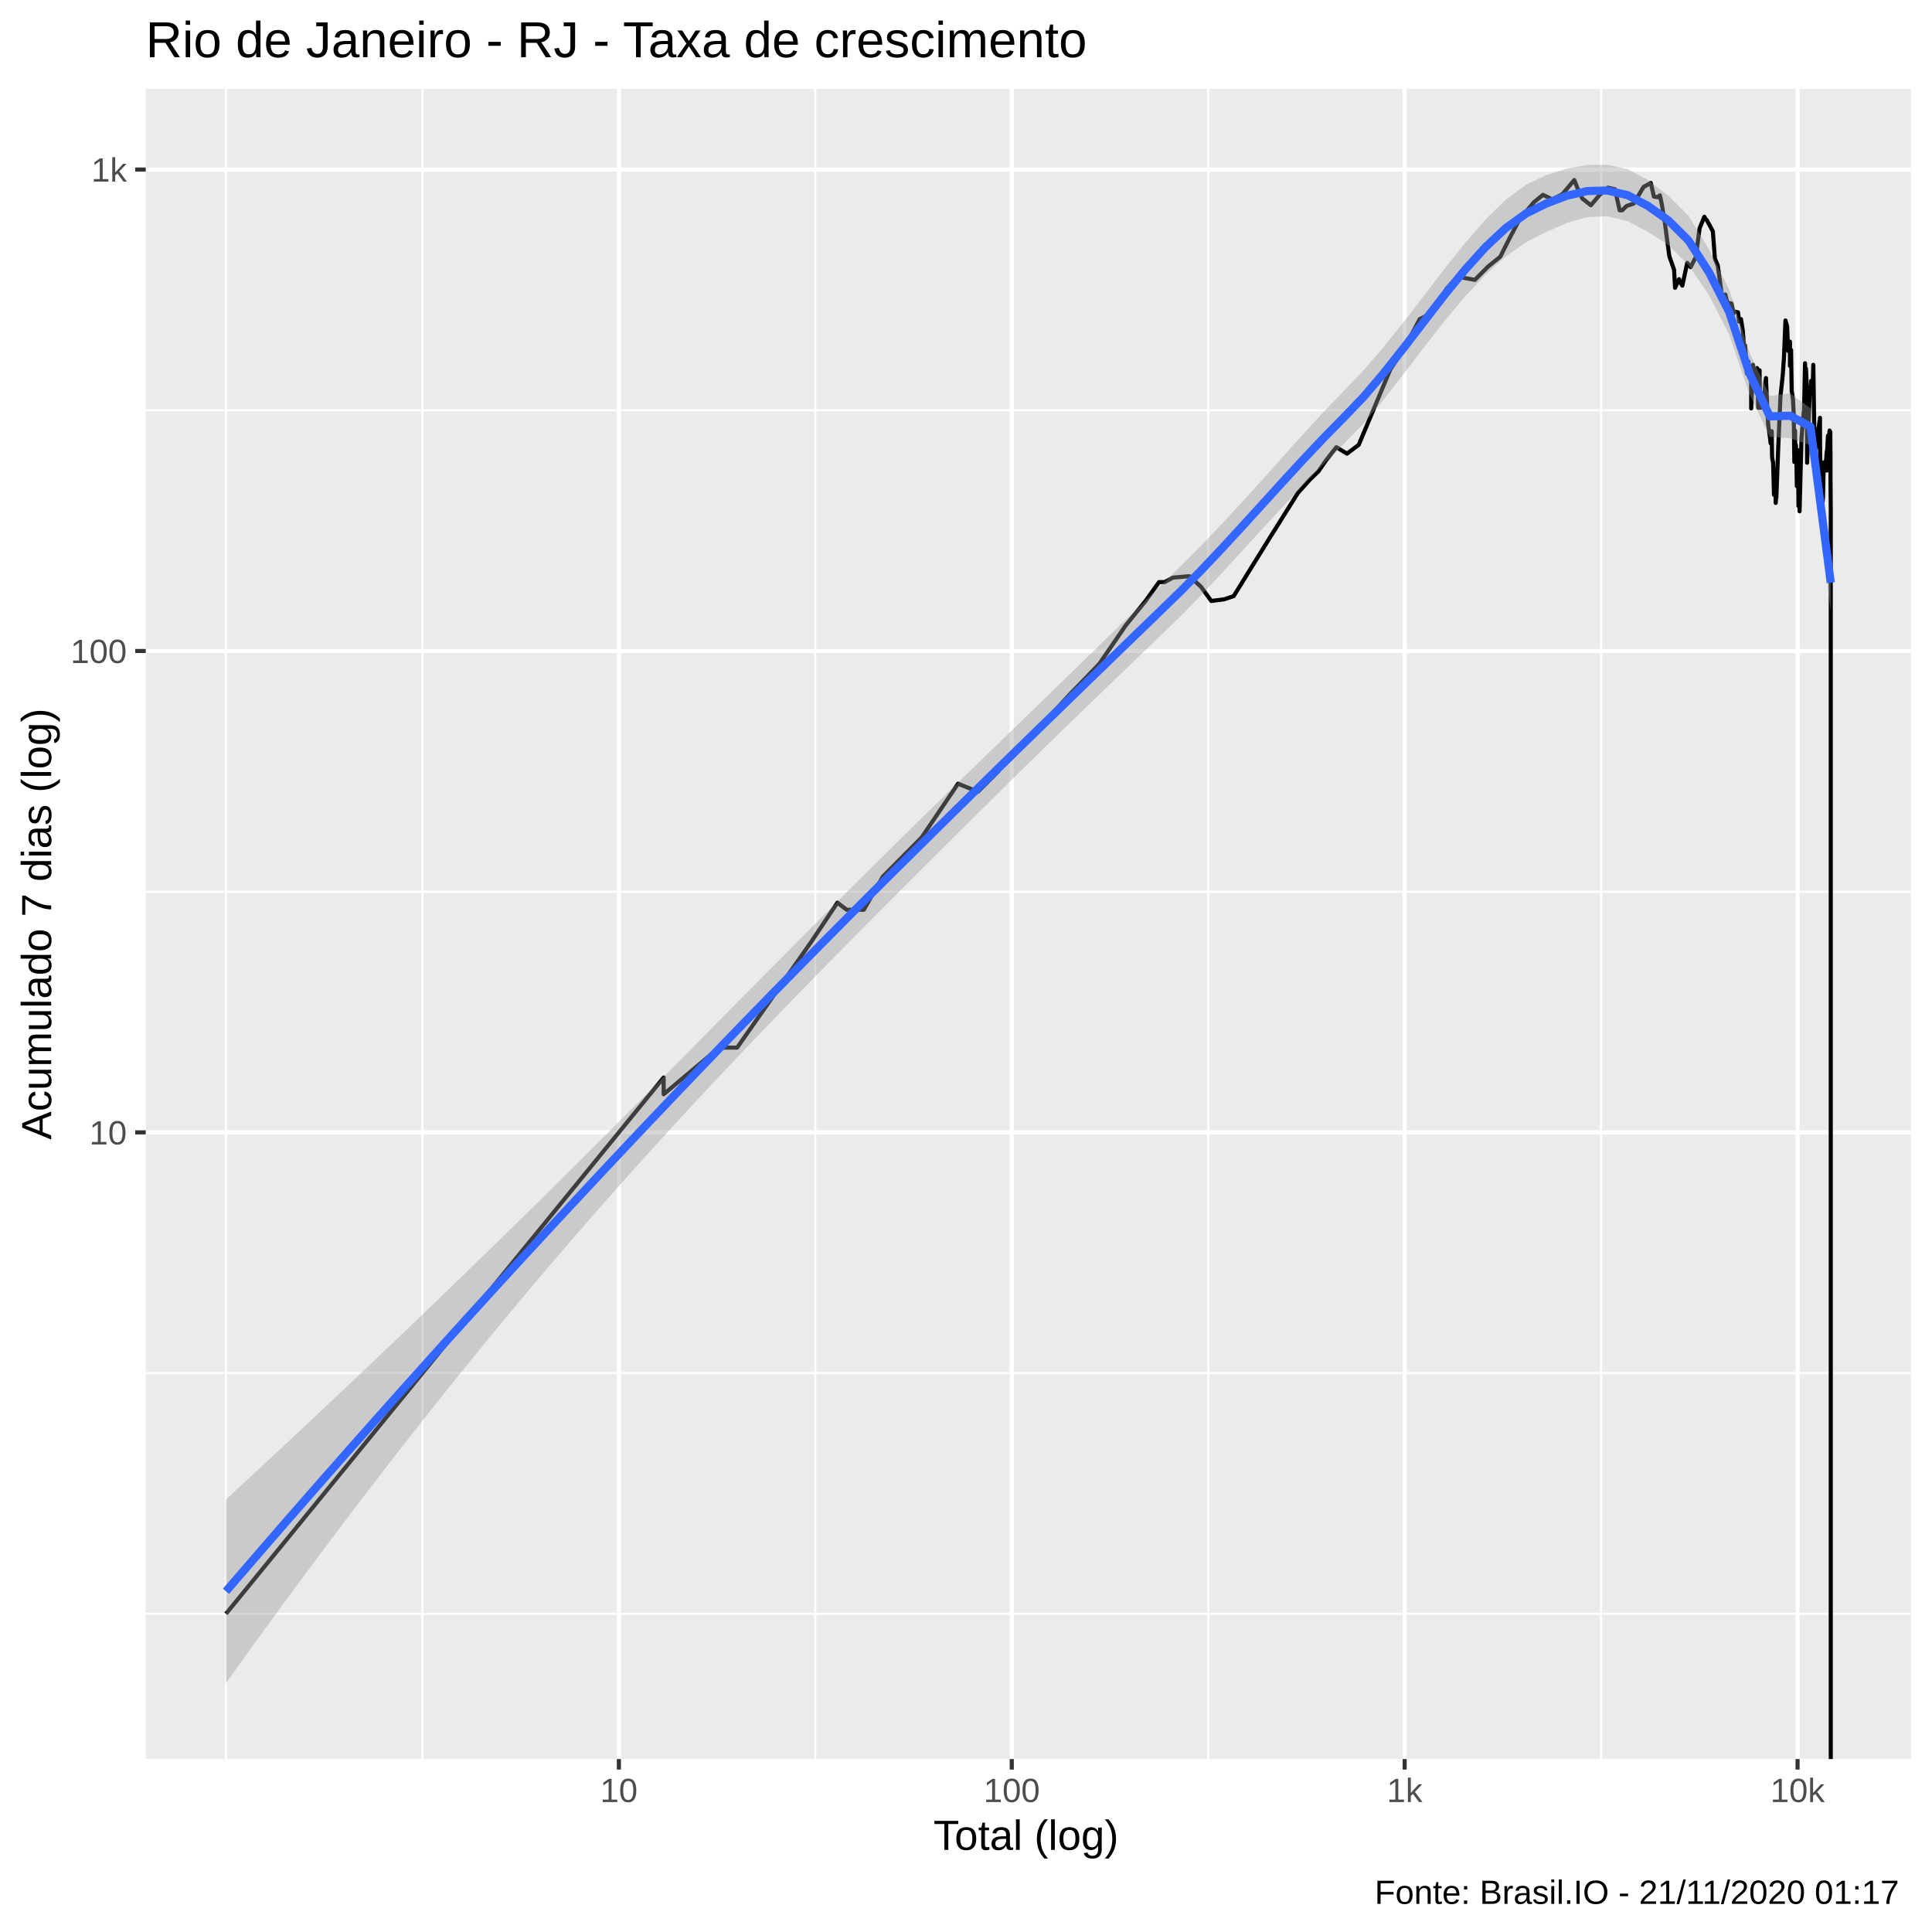
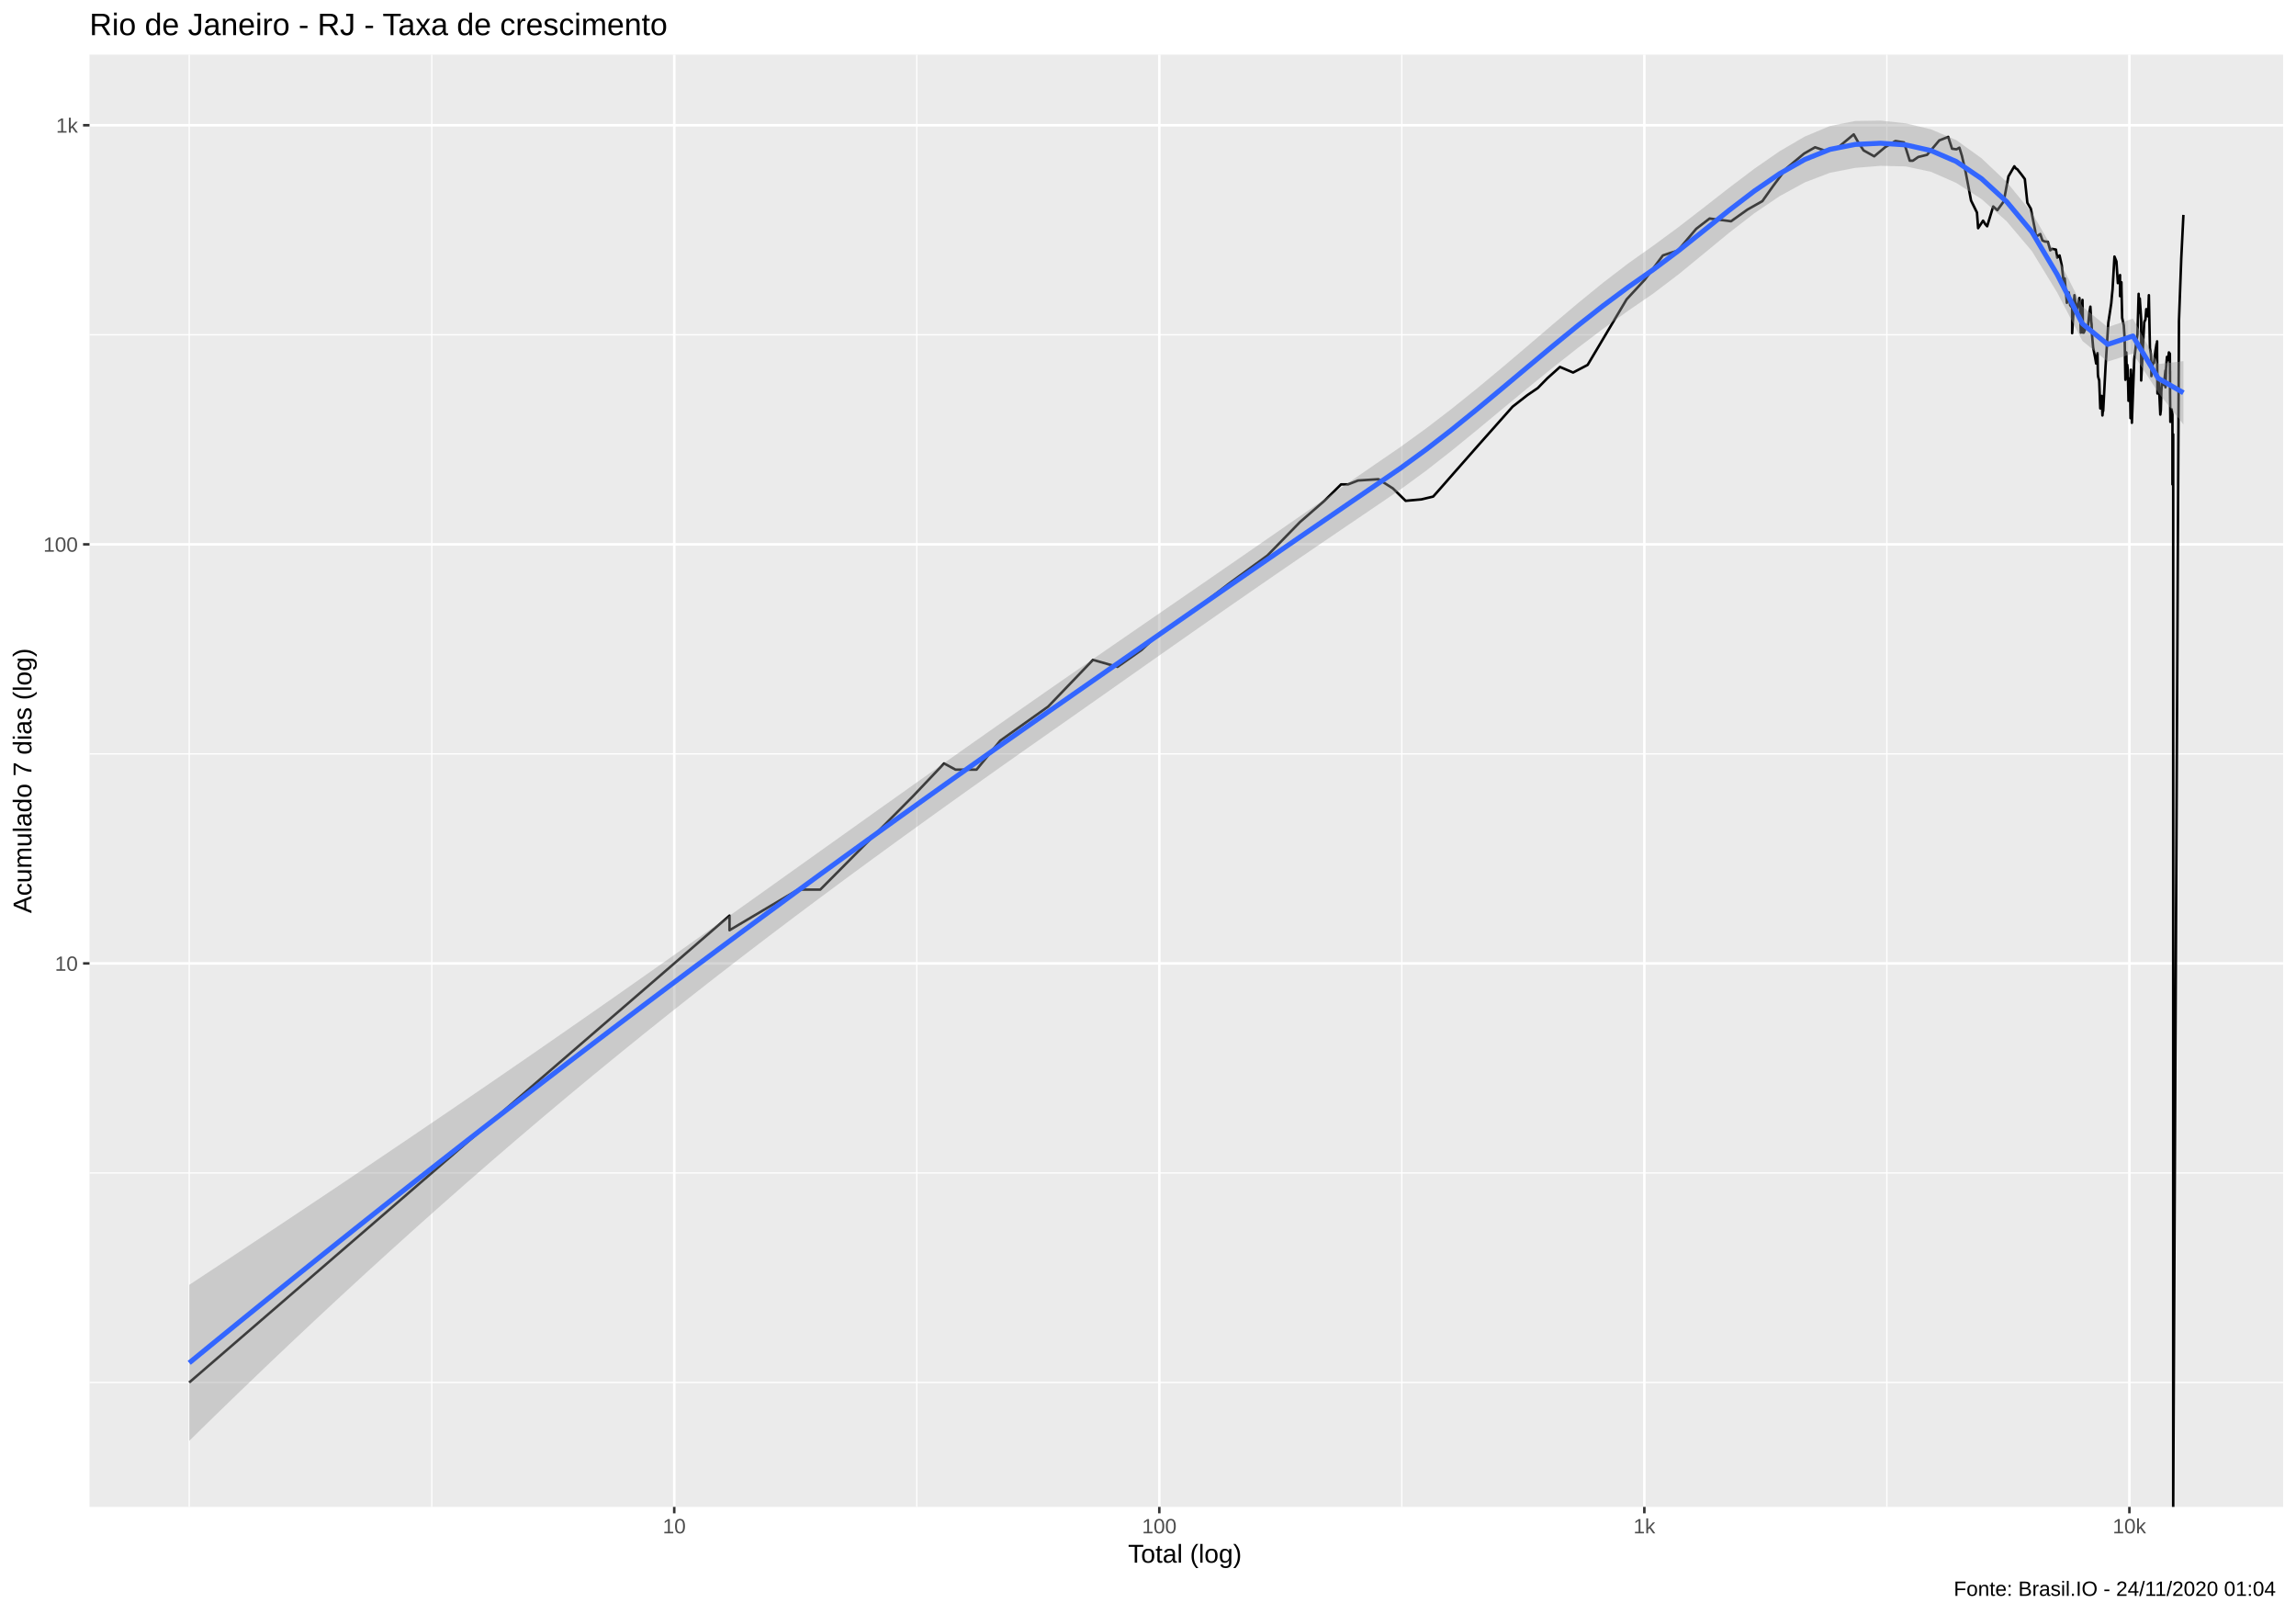
- <svg xmlns="http://www.w3.org/2000/svg" viewBox="0 0 504.00 504.00">
+ <svg xmlns="http://www.w3.org/2000/svg" viewBox="0 0 975.37 685.12">
  <defs>
    <style type="text/css">
    line, polyline, polygon, path, rect, circle {
      fill: none;
      stroke: #000000;
      stroke-linecap: round;
      stroke-linejoin: round;
      stroke-miterlimit: 10.00;
    }
  </style>
  </defs>
  <rect width="100%" height="100%" style="stroke: none; fill: #FFFFFF;" />
-   <rect x="-0" y="0.00" width="504.00" height="504.00" style="stroke-width: 1.07; stroke: #FFFFFF; fill: #FFFFFF;" />
+   <rect x="0" y="0.00" width="975.37" height="685.12" style="stroke-width: 1.07; stroke: #FFFFFF; fill: #FFFFFF;" />
  <defs>
-     <clipPath id="cpMzguMDJ8NDk4LjUyfDQ1OC44OHwyMy4xOQ==">
-       <rect x="38.02" y="23.19" width="460.50" height="435.69" />
+     <clipPath id="cpMzguMDJ8OTY5LjkwfDY0MC4wMHwyMy4xOQ==">
+       <rect x="38.02" y="23.19" width="931.87" height="616.82" />
    </clipPath>
  </defs>
-   <rect x="38.02" y="23.19" width="460.50" height="435.69" style="stroke-width: 1.07; stroke: none; fill: #EBEBEB;" clip-path="url(#cpMzguMDJ8NDk4LjUyfDQ1OC44OHwyMy4xOQ==)" />
-   <polyline points="38.02,420.99 498.52,420.99 " style="stroke-width: 0.53; stroke: #FFFFFF; stroke-linecap: butt;" clip-path="url(#cpMzguMDJ8NDk4LjUyfDQ1OC44OHwyMy4xOQ==)" />
-   <polyline points="38.02,358.19 498.52,358.19 " style="stroke-width: 0.53; stroke: #FFFFFF; stroke-linecap: butt;" clip-path="url(#cpMzguMDJ8NDk4LjUyfDQ1OC44OHwyMy4xOQ==)" />
-   <polyline points="38.02,232.61 498.52,232.61 " style="stroke-width: 0.53; stroke: #FFFFFF; stroke-linecap: butt;" clip-path="url(#cpMzguMDJ8NDk4LjUyfDQ1OC44OHwyMy4xOQ==)" />
-   <polyline points="38.02,107.02 498.52,107.02 " style="stroke-width: 0.53; stroke: #FFFFFF; stroke-linecap: butt;" clip-path="url(#cpMzguMDJ8NDk4LjUyfDQ1OC44OHwyMy4xOQ==)" />
-   <polyline points="58.95,458.88 58.95,23.19 " style="stroke-width: 0.53; stroke: #FFFFFF; stroke-linecap: butt;" clip-path="url(#cpMzguMDJ8NDk4LjUyfDQ1OC44OHwyMy4xOQ==)" />
-   <polyline points="110.20,458.88 110.20,23.19 " style="stroke-width: 0.53; stroke: #FFFFFF; stroke-linecap: butt;" clip-path="url(#cpMzguMDJ8NDk4LjUyfDQ1OC44OHwyMy4xOQ==)" />
-   <polyline points="212.69,458.88 212.69,23.19 " style="stroke-width: 0.53; stroke: #FFFFFF; stroke-linecap: butt;" clip-path="url(#cpMzguMDJ8NDk4LjUyfDQ1OC44OHwyMy4xOQ==)" />
-   <polyline points="315.19,458.88 315.19,23.19 " style="stroke-width: 0.53; stroke: #FFFFFF; stroke-linecap: butt;" clip-path="url(#cpMzguMDJ8NDk4LjUyfDQ1OC44OHwyMy4xOQ==)" />
-   <polyline points="417.68,458.88 417.68,23.19 " style="stroke-width: 0.53; stroke: #FFFFFF; stroke-linecap: butt;" clip-path="url(#cpMzguMDJ8NDk4LjUyfDQ1OC44OHwyMy4xOQ==)" />
-   <polyline points="38.02,295.40 498.52,295.40 " style="stroke-width: 1.07; stroke: #FFFFFF; stroke-linecap: butt;" clip-path="url(#cpMzguMDJ8NDk4LjUyfDQ1OC44OHwyMy4xOQ==)" />
-   <polyline points="38.02,169.82 498.52,169.82 " style="stroke-width: 1.07; stroke: #FFFFFF; stroke-linecap: butt;" clip-path="url(#cpMzguMDJ8NDk4LjUyfDQ1OC44OHwyMy4xOQ==)" />
-   <polyline points="38.02,44.23 498.52,44.23 " style="stroke-width: 1.07; stroke: #FFFFFF; stroke-linecap: butt;" clip-path="url(#cpMzguMDJ8NDk4LjUyfDQ1OC44OHwyMy4xOQ==)" />
-   <polyline points="161.45,458.88 161.45,23.19 " style="stroke-width: 1.07; stroke: #FFFFFF; stroke-linecap: butt;" clip-path="url(#cpMzguMDJ8NDk4LjUyfDQ1OC44OHwyMy4xOQ==)" />
-   <polyline points="263.94,458.88 263.94,23.19 " style="stroke-width: 1.07; stroke: #FFFFFF; stroke-linecap: butt;" clip-path="url(#cpMzguMDJ8NDk4LjUyfDQ1OC44OHwyMy4xOQ==)" />
-   <polyline points="366.43,458.88 366.43,23.19 " style="stroke-width: 1.07; stroke: #FFFFFF; stroke-linecap: butt;" clip-path="url(#cpMzguMDJ8NDk4LjUyfDQ1OC44OHwyMy4xOQ==)" />
-   <polyline points="468.93,458.88 468.93,23.19 " style="stroke-width: 1.07; stroke: #FFFFFF; stroke-linecap: butt;" clip-path="url(#cpMzguMDJ8NDk4LjUyfDQ1OC44OHwyMy4xOQ==)" />
-   <polyline points="58.95,420.99 107.86,361.07 130.59,333.21 138.71,323.26 138.71,323.26 156.76,301.15 173.13,281.09 173.13,285.46 187.61,273.29 192.30,273.29 211.81,245.43 218.46,235.48 220.87,237.33 225.33,237.33 230.33,228.66 240.45,218.45 249.93,204.44 255.11,206.54 260.23,201.44 263.04,197.68 266.53,194.16 270.16,190.85 278.92,181.31 286.77,173.19 293.67,163.15 298.83,156.78 302.35,151.86 303.83,151.86 305.96,150.69 310.25,150.31 313.29,153.05 315.99,156.78 319.32,156.35 321.82,155.51 323.60,152.65 326.20,148.43 331.48,139.92 335.22,133.96 338.59,128.58 341.72,125.11 343.92,122.98 345.94,120.06 348.61,116.66 351.38,118.34 354.45,116.05 362.67,96.43 366.52,90.52 370.35,83.25 371.72,82.58 373.50,81.82 377.39,75.27 380.22,72.18 384.75,73.01 388.21,69.52 391.37,66.98 393.60,62.53 396.39,57.23 400.20,52.71 402.51,50.83 404.96,52.02 407.58,50.65 410.68,46.97 411.54,49.14 412.76,51.76 415.01,53.55 417.30,50.83 419.48,48.96 421.30,49.38 422.51,54.86 423.18,54.86 424.32,53.74 426.18,53.10 428.75,48.78 430.64,47.72 431.45,51.27 432.39,51.45 433.01,50.96 433.54,53.42 434.35,58.42 435.47,66.81 436.72,70.39 436.97,75.08 438.01,72.82 438.46,73.85 438.87,74.51 440.15,68.57 441.03,69.69 442.38,67.06 443.37,59.56 444.61,56.54 444.93,57.16 445.25,57.43 446.19,59.13 446.83,60.36 447.37,67.48 448.11,69.26 448.83,74.41 449.01,75.76 449.18,77.64 450.09,76.84 450.55,78.76 451.03,79.06 451.70,79.17 452.21,81.71 452.40,81.49 452.57,81.28 453.40,81.49 453.69,83.92 454.17,83.25 454.64,86.23 454.93,89.88 454.98,92.60 455.25,90.14 455.72,97.44 456.12,94.34 456.42,98.17 456.83,98.90 456.83,106.55 457.31,95.17 457.48,97.29 457.85,99.35 458.36,96.01 458.51,99.50 458.67,106.38 459.02,96.58 459.12,106.38 459.29,106.38 459.68,105.03 460.20,104.21 460.47,100.41 460.69,98.61 460.87,103.07 460.94,103.88 461.01,106.72 461.27,110.81 461.69,113.86 461.90,115.64 462.19,112.50 462.25,117.28 462.28,118.98 462.33,119.62 462.55,120.72 462.78,129.09 463.07,125.35 463.23,131.20 463.30,130.14 463.37,128.32 463.39,129.87 463.90,116.46 464.47,103.39 464.86,99.80 465.09,97.58 465.25,95.17 465.37,93.53 465.77,83.59 466.19,85.06 466.49,91.55 466.95,89.13 466.95,95.45 467.24,91.29 467.27,93.80 467.40,101.96 467.74,104.21 467.93,108.11 468.09,120.50 468.27,112.31 468.39,119.41 468.49,116.05 468.59,117.49 468.74,126.81 469.05,120.06 469.16,132.01 469.26,117.49 469.43,123.68 469.44,128.32 469.45,133.39 469.95,114.45 470.37,109.35 470.63,106.89 470.88,94.76 470.97,100.41 471.08,97.15 471.12,96.15 471.42,102.59 471.42,120.72 472.06,103.23 472.32,102.43 472.49,99.35 472.55,100.87 472.58,101.33 472.87,101.49 473.04,95.17 473.27,111.00 473.48,112.89 473.58,116.25 473.58,119.41 473.65,117.28 473.96,115.44 474.13,115.44 474.42,111.93 474.67,109.72 474.76,109.90 474.78,109.00 474.78,112.12 474.86,124.63 475.10,120.50 475.29,125.83 475.47,130.93 475.57,129.61 475.66,125.11 475.68,124.15 475.81,120.72 476.05,120.50 476.21,122.07 476.42,119.41 476.56,117.70 476.56,122.75 476.67,117.28 476.86,113.66 477.08,114.64 477.28,112.31 477.48,112.70 477.50,118.76 477.52,117.91 477.52,124.39 477.59,133.11 477.59,151.86 477.59,179.33 477.59,237.33 477.59,249.97 477.59,260.39 477.59,260.39 477.59,458.88 477.59,458.88 477.59,458.88 477.59,458.88 477.59,458.88 477.59,458.88 477.59,458.88 477.59,458.88 477.59,458.88 477.59,458.88 477.59,458.88 " style="stroke-width: 1.07; stroke-linecap: butt;" clip-path="url(#cpMzguMDJ8NDk4LjUyfDQ1OC44OHwyMy4xOQ==)" />
-   <polygon points="58.95,391.17 64.25,386.26 69.55,381.33 74.85,376.39 80.15,371.42 85.45,366.44 90.75,361.45 96.05,356.43 101.35,351.39 106.65,346.33 111.95,341.25 117.24,336.14 122.54,331.01 127.84,325.86 133.14,320.69 138.44,315.49 143.74,310.27 149.04,305.02 154.34,299.75 159.64,294.46 164.94,289.14 170.24,283.82 175.54,278.47 180.83,273.12 186.13,267.76 191.43,262.40 196.73,257.04 202.03,251.69 207.33,246.35 212.63,241.02 217.93,235.71 223.23,230.41 228.53,225.14 233.83,219.90 239.13,214.68 244.43,209.50 249.72,204.34 255.02,199.19 260.32,194.05 265.62,188.92 270.92,183.78 276.22,178.63 281.52,173.48 286.82,168.32 292.12,163.16 297.42,158.01 302.72,152.86 308.02,147.70 313.31,142.36 318.61,136.81 323.91,131.09 329.21,125.24 334.51,119.32 339.81,113.42 345.11,107.65 350.41,102.14 355.71,96.60 361.01,90.44 366.31,83.82 371.61,76.94 376.90,70.04 382.20,63.39 387.50,57.30 392.80,52.11 398.10,48.19 403.40,45.66 408.70,43.97 414.00,43.05 419.30,42.99 424.60,44.14 429.90,46.96 435.20,51.04 440.49,56.33 445.79,65.00 451.09,75.53 456.39,91.94 461.69,103.29 466.99,102.59 472.29,106.50 477.59,144.44 477.59,159.58 472.29,116.13 466.99,114.32 461.69,113.96 456.39,102.83 451.09,87.28 445.79,76.94 440.49,69.19 435.20,63.89 429.90,60.48 424.60,57.69 419.30,56.42 414.00,56.65 408.70,58.17 403.40,60.50 398.10,63.19 392.80,66.91 387.50,71.69 382.20,77.34 376.90,83.66 371.61,90.43 366.31,97.37 361.01,104.17 355.71,110.48 350.41,115.97 345.11,121.26 339.81,126.72 334.51,132.34 329.21,138.08 323.91,143.87 318.61,149.65 313.31,155.30 308.02,160.70 302.72,165.84 297.42,170.94 292.12,176.04 286.82,181.14 281.52,186.26 276.22,191.40 270.92,196.57 265.62,201.76 260.32,206.99 255.02,212.23 249.72,217.50 244.43,222.78 239.13,228.07 233.83,233.37 228.53,238.68 223.23,244.01 217.93,249.37 212.63,254.77 207.33,260.21 202.03,265.69 196.73,271.21 191.43,276.78 186.13,282.40 180.83,288.08 175.54,293.82 170.24,299.63 164.94,305.50 159.64,311.45 154.34,317.46 149.04,323.56 143.74,329.73 138.44,335.98 133.14,342.32 127.84,348.73 122.54,355.22 117.24,361.78 111.95,368.43 106.65,375.16 101.35,381.96 96.05,388.84 90.75,395.79 85.45,402.82 80.15,409.92 74.85,417.10 69.55,424.35 64.25,431.68 58.95,439.07 " style="stroke-width: 0.00; stroke: none; fill: #999999; fill-opacity: 0.40;" clip-path="url(#cpMzguMDJ8NDk4LjUyfDQ1OC44OHwyMy4xOQ==)" />
-   <polyline points="58.95,391.17 64.25,386.26 69.55,381.33 74.85,376.39 80.15,371.42 85.45,366.44 90.75,361.45 96.05,356.43 101.35,351.39 106.65,346.33 111.95,341.25 117.24,336.14 122.54,331.01 127.84,325.86 133.14,320.69 138.44,315.49 143.74,310.27 149.04,305.02 154.34,299.75 159.64,294.46 164.94,289.14 170.24,283.82 175.54,278.47 180.83,273.12 186.13,267.76 191.43,262.40 196.73,257.04 202.03,251.69 207.33,246.35 212.63,241.02 217.93,235.71 223.23,230.41 228.53,225.14 233.83,219.90 239.13,214.68 244.43,209.50 249.72,204.34 255.02,199.19 260.32,194.05 265.62,188.92 270.92,183.78 276.22,178.63 281.52,173.48 286.82,168.32 292.12,163.16 297.42,158.01 302.72,152.86 308.02,147.70 313.31,142.36 318.61,136.81 323.91,131.09 329.21,125.24 334.51,119.32 339.81,113.42 345.11,107.65 350.41,102.14 355.71,96.60 361.01,90.44 366.31,83.82 371.61,76.94 376.90,70.04 382.20,63.39 387.50,57.30 392.80,52.11 398.10,48.19 403.40,45.66 408.70,43.97 414.00,43.05 419.30,42.99 424.60,44.14 429.90,46.96 435.20,51.04 440.49,56.33 445.79,65.00 451.09,75.53 456.39,91.94 461.69,103.29 466.99,102.59 472.29,106.50 477.59,144.44 " style="stroke-width: 2.13; stroke: none;" clip-path="url(#cpMzguMDJ8NDk4LjUyfDQ1OC44OHwyMy4xOQ==)" />
-   <polyline points="477.59,159.58 472.29,116.13 466.99,114.32 461.69,113.96 456.39,102.83 451.09,87.28 445.79,76.94 440.49,69.19 435.20,63.89 429.90,60.48 424.60,57.69 419.30,56.42 414.00,56.65 408.70,58.17 403.40,60.50 398.10,63.19 392.80,66.91 387.50,71.69 382.20,77.34 376.90,83.66 371.61,90.43 366.31,97.37 361.01,104.17 355.71,110.48 350.41,115.97 345.11,121.26 339.81,126.72 334.51,132.34 329.21,138.08 323.91,143.87 318.61,149.65 313.31,155.30 308.02,160.70 302.72,165.84 297.42,170.94 292.12,176.04 286.82,181.14 281.52,186.26 276.22,191.40 270.92,196.57 265.62,201.76 260.32,206.99 255.02,212.23 249.72,217.50 244.43,222.78 239.13,228.07 233.83,233.37 228.53,238.68 223.23,244.01 217.93,249.37 212.63,254.77 207.33,260.21 202.03,265.69 196.73,271.21 191.43,276.78 186.13,282.40 180.83,288.08 175.54,293.82 170.24,299.63 164.94,305.50 159.64,311.45 154.34,317.46 149.04,323.56 143.74,329.73 138.44,335.98 133.14,342.32 127.84,348.73 122.54,355.22 117.24,361.78 111.95,368.43 106.65,375.16 101.35,381.96 96.05,388.84 90.75,395.79 85.45,402.82 80.15,409.92 74.85,417.10 69.55,424.35 64.25,431.68 58.95,439.07 " style="stroke-width: 2.13; stroke: none;" clip-path="url(#cpMzguMDJ8NDk4LjUyfDQ1OC44OHwyMy4xOQ==)" />
-   <polyline points="58.95,415.12 64.25,408.97 69.55,402.84 74.85,396.74 80.15,390.67 85.45,384.63 90.75,378.62 96.05,372.63 101.35,366.67 106.65,360.74 111.95,354.84 117.24,348.96 122.54,343.12 127.84,337.29 133.14,331.50 138.44,325.74 143.74,320.00 149.04,314.29 154.34,308.61 159.64,302.95 164.94,297.32 170.24,291.72 175.54,286.15 180.83,280.60 186.13,275.08 191.43,269.59 196.73,264.13 202.03,258.69 207.33,253.28 212.63,247.90 217.93,242.54 223.23,237.21 228.53,231.91 233.83,226.63 239.13,221.38 244.43,216.14 249.72,210.92 255.02,205.71 260.32,200.52 265.62,195.34 270.92,190.17 276.22,185.02 281.52,179.87 286.82,174.73 292.12,169.60 297.42,164.47 302.72,159.35 308.02,154.20 313.31,148.83 318.61,143.23 323.91,137.48 329.21,131.66 334.51,125.83 339.81,120.07 345.11,114.46 350.41,109.06 355.71,103.54 361.01,97.30 366.31,90.60 371.61,83.69 376.90,76.85 382.20,70.36 387.50,64.49 392.80,59.51 398.10,55.69 403.40,53.08 408.70,51.07 414.00,49.85 419.30,49.70 424.60,50.91 429.90,53.72 435.20,57.47 440.49,62.76 445.79,70.97 451.09,81.40 456.39,97.38 461.69,108.63 466.99,108.46 472.29,111.31 477.59,152.01 " style="stroke-width: 2.13; stroke: #3366FF; stroke-linecap: butt;" clip-path="url(#cpMzguMDJ8NDk4LjUyfDQ1OC44OHwyMy4xOQ==)" />
+   <rect x="38.02" y="23.19" width="931.87" height="616.82" style="stroke-width: 1.07; stroke: none; fill: #EBEBEB;" clip-path="url(#cpMzguMDJ8OTY5LjkwfDY0MC4wMHwyMy4xOQ==)" />
+   <polyline points="38.02,587.16 969.90,587.16 " style="stroke-width: 0.53; stroke: #FFFFFF; stroke-linecap: butt;" clip-path="url(#cpMzguMDJ8OTY5LjkwfDY0MC4wMHwyMy4xOQ==)" />
+   <polyline points="38.02,498.17 969.90,498.17 " style="stroke-width: 0.53; stroke: #FFFFFF; stroke-linecap: butt;" clip-path="url(#cpMzguMDJ8OTY5LjkwfDY0MC4wMHwyMy4xOQ==)" />
+   <polyline points="38.02,320.18 969.90,320.18 " style="stroke-width: 0.53; stroke: #FFFFFF; stroke-linecap: butt;" clip-path="url(#cpMzguMDJ8OTY5LjkwfDY0MC4wMHwyMy4xOQ==)" />
+   <polyline points="38.02,142.18 969.90,142.18 " style="stroke-width: 0.53; stroke: #FFFFFF; stroke-linecap: butt;" clip-path="url(#cpMzguMDJ8OTY5LjkwfDY0MC4wMHwyMy4xOQ==)" />
+   <polyline points="80.38,640.00 80.38,23.19 " style="stroke-width: 0.53; stroke: #FFFFFF; stroke-linecap: butt;" clip-path="url(#cpMzguMDJ8OTY5LjkwfDY0MC4wMHwyMy4xOQ==)" />
+   <polyline points="183.41,640.00 183.41,23.19 " style="stroke-width: 0.53; stroke: #FFFFFF; stroke-linecap: butt;" clip-path="url(#cpMzguMDJ8OTY5LjkwfDY0MC4wMHwyMy4xOQ==)" />
+   <polyline points="389.46,640.00 389.46,23.19 " style="stroke-width: 0.53; stroke: #FFFFFF; stroke-linecap: butt;" clip-path="url(#cpMzguMDJ8OTY5LjkwfDY0MC4wMHwyMy4xOQ==)" />
+   <polyline points="595.51,640.00 595.51,23.19 " style="stroke-width: 0.53; stroke: #FFFFFF; stroke-linecap: butt;" clip-path="url(#cpMzguMDJ8OTY5LjkwfDY0MC4wMHwyMy4xOQ==)" />
+   <polyline points="801.56,640.00 801.56,23.19 " style="stroke-width: 0.53; stroke: #FFFFFF; stroke-linecap: butt;" clip-path="url(#cpMzguMDJ8OTY5LjkwfDY0MC4wMHwyMy4xOQ==)" />
+   <polyline points="38.02,409.17 969.90,409.17 " style="stroke-width: 1.07; stroke: #FFFFFF; stroke-linecap: butt;" clip-path="url(#cpMzguMDJ8OTY5LjkwfDY0MC4wMHwyMy4xOQ==)" />
+   <polyline points="38.02,231.18 969.90,231.18 " style="stroke-width: 1.07; stroke: #FFFFFF; stroke-linecap: butt;" clip-path="url(#cpMzguMDJ8OTY5LjkwfDY0MC4wMHwyMy4xOQ==)" />
+   <polyline points="38.02,53.19 969.90,53.19 " style="stroke-width: 1.07; stroke: #FFFFFF; stroke-linecap: butt;" clip-path="url(#cpMzguMDJ8OTY5LjkwfDY0MC4wMHwyMy4xOQ==)" />
+   <polyline points="286.43,640.00 286.43,23.19 " style="stroke-width: 1.07; stroke: #FFFFFF; stroke-linecap: butt;" clip-path="url(#cpMzguMDJ8OTY5LjkwfDY0MC4wMHwyMy4xOQ==)" />
+   <polyline points="492.49,640.00 492.49,23.19 " style="stroke-width: 1.07; stroke: #FFFFFF; stroke-linecap: butt;" clip-path="url(#cpMzguMDJ8OTY5LjkwfDY0MC4wMHwyMy4xOQ==)" />
+   <polyline points="698.54,640.00 698.54,23.19 " style="stroke-width: 1.07; stroke: #FFFFFF; stroke-linecap: butt;" clip-path="url(#cpMzguMDJ8OTY5LjkwfDY0MC4wMHwyMy4xOQ==)" />
+   <polyline points="904.59,640.00 904.59,23.19 " style="stroke-width: 1.07; stroke: #FFFFFF; stroke-linecap: butt;" clip-path="url(#cpMzguMDJ8OTY5LjkwfDY0MC4wMHwyMy4xOQ==)" />
+   <polyline points="80.38,587.16 178.69,502.24 224.40,462.75 240.72,448.66 240.72,448.66 277.00,417.32 309.91,388.89 309.91,395.08 339.03,377.83 348.46,377.83 387.68,338.34 401.06,324.25 405.90,326.87 414.85,326.87 424.92,314.57 445.27,300.10 464.32,280.26 474.73,283.23 485.02,276.00 490.68,270.67 497.70,265.68 504.99,260.99 522.60,247.47 538.38,235.96 552.25,221.73 562.63,212.70 569.70,205.73 572.67,205.73 576.95,204.07 585.58,203.53 591.69,207.41 597.13,212.70 603.82,212.10 608.84,210.90 612.42,206.85 617.65,200.88 628.27,188.81 635.79,180.35 642.56,172.73 648.86,167.81 653.27,164.81 657.33,160.66 662.70,155.85 668.27,158.22 674.45,154.98 690.98,127.17 698.72,118.79 706.41,108.49 709.16,107.55 712.74,106.46 720.56,97.19 726.25,92.81 735.36,93.98 742.31,89.03 748.67,85.43 753.15,79.12 758.76,71.61 766.41,65.21 771.07,62.55 775.98,64.22 781.25,62.28 787.49,57.07 789.23,60.14 791.66,63.87 796.19,66.39 800.79,62.55 805.19,59.89 808.84,60.48 811.28,68.25 812.62,68.25 814.91,66.67 818.66,65.75 823.82,59.63 827.62,58.14 829.25,63.16 831.14,63.42 832.38,62.72 833.45,66.21 835.08,73.29 837.33,85.19 839.84,90.27 840.33,96.91 842.44,93.71 843.33,95.16 844.16,96.10 846.74,87.69 848.50,89.27 851.22,85.54 853.21,74.91 855.71,70.63 856.34,71.51 856.99,71.90 858.88,74.30 860.17,76.05 861.25,86.13 862.73,88.66 864.18,95.97 864.56,97.87 864.89,100.54 866.73,99.40 867.65,102.12 868.61,102.56 869.96,102.70 870.98,106.31 871.36,106.00 871.70,105.70 873.37,106.00 873.95,109.44 874.92,108.49 875.86,112.71 876.45,117.89 876.55,121.73 877.10,118.25 878.03,128.60 878.85,124.21 879.44,129.63 880.28,130.67 880.28,141.51 881.24,125.38 881.58,128.39 882.31,131.31 883.35,126.57 883.64,131.52 883.96,141.27 884.67,127.38 884.88,141.27 885.21,141.27 886.00,139.36 887.05,138.19 887.59,132.81 888.02,130.25 888.39,136.58 888.54,137.73 888.68,141.75 889.19,147.56 890.04,151.87 890.47,154.40 891.05,149.95 891.16,156.73 891.22,159.12 891.32,160.04 891.77,161.60 892.23,173.46 892.81,168.15 893.14,176.45 893.28,174.94 893.42,172.37 893.46,174.57 894.47,155.56 895.64,137.04 896.42,131.95 896.89,128.80 897.19,125.38 897.43,123.06 898.25,108.97 899.09,111.06 899.70,120.25 900.62,116.83 900.62,125.78 901.20,119.88 901.25,123.44 901.52,135.01 902.21,138.19 902.58,143.72 902.90,161.28 903.27,149.68 903.51,159.73 903.71,154.98 903.91,157.02 904.21,170.23 904.83,160.66 905.06,177.60 905.25,157.02 905.60,165.79 905.62,172.37 905.65,179.56 906.65,152.70 907.50,145.49 908.02,142.00 908.52,124.80 908.70,132.81 908.91,128.19 909.00,126.77 909.60,135.90 909.60,161.60 910.90,136.81 911.42,135.68 911.76,131.31 911.88,133.46 911.94,134.12 912.52,134.34 912.87,125.38 913.32,147.82 913.74,150.49 913.94,155.27 913.94,159.73 914.07,156.73 914.71,154.12 915.05,154.12 915.63,149.14 916.14,146.00 916.32,146.26 916.36,144.98 916.36,149.41 916.52,167.13 917.00,161.28 917.39,168.84 917.73,176.07 917.95,174.20 918.13,167.81 918.16,166.46 918.43,161.60 918.90,161.28 919.23,163.51 919.66,159.73 919.93,157.32 919.93,164.48 920.15,156.73 920.55,151.59 920.97,152.98 921.38,149.68 921.79,150.22 921.83,158.82 921.86,157.62 921.86,166.80 922.00,179.16 922.52,173.83 922.88,176.07 922.88,200.35 922.88,203.53 922.88,205.73 923.20,184.47 923.20,192.94 923.20,236.79 923.20,294.64 923.20,294.64 923.20,294.64 923.20,294.64 923.20,640.00 925.65,136.35 926.63,109.76 926.63,109.76 927.54,91.27 927.54,91.27 927.54,91.27 927.54,91.27 " style="stroke-width: 1.07; stroke-linecap: butt;" clip-path="url(#cpMzguMDJ8OTY5LjkwfDY0MC4wMHwyMy4xOQ==)" />
+   <polygon points="80.38,545.70 91.10,538.64 101.83,531.56 112.55,524.46 123.27,517.34 134.00,510.19 144.72,503.02 155.44,495.82 166.17,488.59 176.89,481.34 187.62,474.06 198.34,466.75 209.06,459.42 219.79,452.05 230.51,444.65 241.23,437.21 251.96,429.75 262.68,422.26 273.40,414.73 284.13,407.18 294.85,399.60 305.57,392.00 316.30,384.38 327.02,376.74 337.74,369.10 348.47,361.45 359.19,353.81 369.91,346.17 380.64,338.55 391.36,330.94 402.09,323.36 412.81,315.80 423.53,308.27 434.26,300.77 444.98,293.30 455.70,285.86 466.43,278.45 477.15,271.06 487.87,263.68 498.60,256.30 509.32,248.91 520.04,241.52 530.77,234.11 541.49,226.69 552.21,219.27 562.94,211.84 573.66,204.44 584.39,197.06 595.11,189.70 605.83,181.94 616.56,173.72 627.28,165.12 638.00,156.21 648.73,147.11 659.45,137.94 670.17,128.89 680.90,120.14 691.62,111.92 702.34,104.33 713.07,96.43 723.79,88.15 734.51,79.79 745.24,71.68 755.96,64.25 766.68,58.00 777.41,53.51 788.13,51.39 798.86,51.22 809.58,52.38 820.30,54.92 831.03,59.50 841.75,67.19 852.47,77.31 863.20,90.39 873.92,108.92 884.64,130.20 895.37,138.96 906.09,135.31 916.81,154.62 927.54,153.38 927.54,180.26 916.81,166.67 906.09,150.12 895.37,153.59 884.64,144.81 873.92,124.25 863.20,106.70 852.47,94.02 841.75,84.53 831.03,77.68 820.30,72.97 809.58,70.68 798.86,70.43 788.13,71.30 777.41,73.37 766.68,77.48 755.96,83.34 745.24,90.60 734.51,98.90 723.79,107.73 713.07,116.52 702.34,124.66 691.62,132.02 680.90,139.73 670.17,147.85 659.45,156.30 648.73,165.01 638.00,173.88 627.28,182.77 616.56,191.51 605.83,199.91 595.11,207.76 584.39,215.07 573.66,222.34 562.94,229.63 552.21,236.94 541.49,244.29 530.77,251.69 520.04,259.12 509.32,266.59 498.60,274.10 487.87,281.63 477.15,289.18 466.43,296.72 455.70,304.26 444.98,311.77 434.26,319.29 423.53,326.85 412.81,334.46 402.09,342.11 391.36,349.82 380.64,357.57 369.91,365.39 359.19,373.26 348.47,381.21 337.74,389.23 327.02,397.33 316.30,405.51 305.57,413.79 294.85,422.16 284.13,430.63 273.40,439.21 262.68,447.89 251.96,456.67 241.23,465.57 230.51,474.58 219.79,483.69 209.06,492.92 198.34,502.25 187.62,511.70 176.89,521.25 166.17,530.91 155.44,540.68 144.72,550.55 134.00,560.52 123.27,570.61 112.55,580.79 101.83,591.08 91.10,601.47 80.38,611.97 " style="stroke-width: 0.00; stroke: none; fill: #999999; fill-opacity: 0.40;" clip-path="url(#cpMzguMDJ8OTY5LjkwfDY0MC4wMHwyMy4xOQ==)" />
+   <polyline points="80.38,545.70 91.10,538.64 101.83,531.56 112.55,524.46 123.27,517.34 134.00,510.19 144.72,503.02 155.44,495.82 166.17,488.59 176.89,481.34 187.62,474.06 198.34,466.75 209.06,459.42 219.79,452.05 230.51,444.65 241.23,437.21 251.96,429.75 262.68,422.26 273.40,414.73 284.13,407.18 294.85,399.60 305.57,392.00 316.30,384.38 327.02,376.74 337.74,369.10 348.47,361.45 359.19,353.81 369.91,346.17 380.64,338.55 391.36,330.94 402.09,323.36 412.81,315.80 423.53,308.27 434.26,300.77 444.98,293.30 455.70,285.86 466.43,278.45 477.15,271.06 487.87,263.68 498.60,256.30 509.32,248.91 520.04,241.52 530.77,234.11 541.49,226.69 552.21,219.27 562.94,211.84 573.66,204.44 584.39,197.06 595.11,189.70 605.83,181.94 616.56,173.72 627.28,165.12 638.00,156.21 648.73,147.11 659.45,137.94 670.17,128.89 680.90,120.14 691.62,111.92 702.34,104.33 713.07,96.43 723.79,88.15 734.51,79.79 745.24,71.68 755.96,64.25 766.68,58.00 777.41,53.51 788.13,51.39 798.86,51.22 809.58,52.38 820.30,54.92 831.03,59.50 841.75,67.19 852.47,77.31 863.20,90.39 873.92,108.92 884.64,130.20 895.37,138.96 906.09,135.31 916.81,154.62 927.54,153.38 " style="stroke-width: 2.13; stroke: none;" clip-path="url(#cpMzguMDJ8OTY5LjkwfDY0MC4wMHwyMy4xOQ==)" />
+   <polyline points="927.54,180.26 916.81,166.67 906.09,150.12 895.37,153.59 884.64,144.81 873.92,124.25 863.20,106.70 852.47,94.02 841.75,84.53 831.03,77.68 820.30,72.97 809.58,70.68 798.86,70.43 788.13,71.30 777.41,73.37 766.68,77.48 755.96,83.34 745.24,90.60 734.51,98.90 723.79,107.73 713.07,116.52 702.34,124.66 691.62,132.02 680.90,139.73 670.17,147.85 659.45,156.30 648.73,165.01 638.00,173.88 627.28,182.77 616.56,191.51 605.83,199.91 595.11,207.76 584.39,215.07 573.66,222.34 562.94,229.63 552.21,236.94 541.49,244.29 530.77,251.69 520.04,259.12 509.32,266.59 498.60,274.10 487.87,281.63 477.15,289.18 466.43,296.72 455.70,304.26 444.98,311.77 434.26,319.29 423.53,326.85 412.81,334.46 402.09,342.11 391.36,349.82 380.64,357.57 369.91,365.39 359.19,373.26 348.47,381.21 337.74,389.23 327.02,397.33 316.30,405.51 305.57,413.79 294.85,422.16 284.13,430.63 273.40,439.21 262.68,447.89 251.96,456.67 241.23,465.57 230.51,474.58 219.79,483.69 209.06,492.92 198.34,502.25 187.62,511.70 176.89,521.25 166.17,530.91 155.44,540.68 144.72,550.55 134.00,560.52 123.27,570.61 112.55,580.79 101.83,591.08 91.10,601.47 80.38,611.97 " style="stroke-width: 2.13; stroke: none;" clip-path="url(#cpMzguMDJ8OTY5LjkwfDY0MC4wMHwyMy4xOQ==)" />
+   <polyline points="80.38,578.83 91.10,570.06 101.83,561.32 112.55,552.63 123.27,543.97 134.00,535.36 144.72,526.78 155.44,518.25 166.17,509.75 176.89,501.30 187.62,492.88 198.34,484.50 209.06,476.17 219.79,467.87 230.51,459.61 241.23,451.39 251.96,443.21 262.68,435.07 273.40,426.97 284.13,418.90 294.85,410.88 305.57,402.89 316.30,394.94 327.02,387.04 337.74,379.16 348.47,371.33 359.19,363.54 369.91,355.78 380.64,348.06 391.36,340.38 402.09,332.73 412.81,325.13 423.53,317.56 434.26,310.03 444.98,302.53 455.70,295.06 466.43,287.59 477.15,280.12 487.87,272.66 498.60,265.20 509.32,257.75 520.04,250.32 530.77,242.90 541.49,235.49 552.21,228.10 562.94,220.74 573.66,213.39 584.39,206.06 595.11,198.73 605.83,190.92 616.56,182.62 627.28,173.95 638.00,165.05 648.73,156.06 659.45,147.12 670.17,138.37 680.90,129.94 691.62,121.97 702.34,114.50 713.07,106.47 723.79,97.94 734.51,89.34 745.24,81.14 755.96,73.79 766.68,67.74 777.41,63.44 788.13,61.34 798.86,60.83 809.58,61.53 820.30,63.95 831.03,68.59 841.75,75.86 852.47,85.67 863.20,98.54 873.92,116.58 884.64,137.51 895.37,146.27 906.09,142.72 916.81,160.65 927.54,166.82 " style="stroke-width: 2.13; stroke: #3366FF; stroke-linecap: butt;" clip-path="url(#cpMzguMDJ8OTY5LjkwfDY0MC4wMHwyMy4xOQ==)" />
  <defs>
-     <clipPath id="cpMC4wMHw1MDQuMDB8NTA0LjAwfDAuMDA=">
-       <rect x="0.00" y="0.00" width="504.00" height="504.00" />
+     <clipPath id="cpMC4wMHw5NzUuMzd8Njg1LjEyfDAuMDA=">
+       <rect x="0.00" y="0.00" width="975.37" height="685.12" />
    </clipPath>
  </defs>
-   <g clip-path="url(#cpMC4wMHw1MDQuMDB8NTA0LjAwfDAuMDA=)">
-     <text x="23.30" y="298.55" style="font-size: 8.80px; fill: #4D4D4D; font-family: Arial;" textLength="9.79px" lengthAdjust="spacingAndGlyphs">10</text>
+   <g clip-path="url(#cpMC4wMHw5NzUuMzd8Njg1LjEyfDAuMDA=)">
+     <text x="23.30" y="412.32" style="font-size: 8.80px; fill: #4D4D4D; font-family: Arial;" textLength="9.79px" lengthAdjust="spacingAndGlyphs">10</text>
  </g>
-   <g clip-path="url(#cpMC4wMHw1MDQuMDB8NTA0LjAwfDAuMDA=)">
-     <text x="18.41" y="172.97" style="font-size: 8.80px; fill: #4D4D4D; font-family: Arial;" textLength="14.68px" lengthAdjust="spacingAndGlyphs">100</text>
+   <g clip-path="url(#cpMC4wMHw5NzUuMzd8Njg1LjEyfDAuMDA=)">
+     <text x="18.41" y="234.33" style="font-size: 8.80px; fill: #4D4D4D; font-family: Arial;" textLength="14.68px" lengthAdjust="spacingAndGlyphs">100</text>
  </g>
-   <g clip-path="url(#cpMC4wMHw1MDQuMDB8NTA0LjAwfDAuMDA=)">
-     <text x="23.80" y="47.38" style="font-size: 8.80px; fill: #4D4D4D; font-family: Arial;" textLength="9.29px" lengthAdjust="spacingAndGlyphs">1k</text>
+   <g clip-path="url(#cpMC4wMHw5NzUuMzd8Njg1LjEyfDAuMDA=)">
+     <text x="23.80" y="56.34" style="font-size: 8.80px; fill: #4D4D4D; font-family: Arial;" textLength="9.29px" lengthAdjust="spacingAndGlyphs">1k</text>
  </g>
-   <polyline points="35.28,295.40 38.02,295.40 " style="stroke-width: 1.07; stroke: #333333; stroke-linecap: butt;" clip-path="url(#cpMC4wMHw1MDQuMDB8NTA0LjAwfDAuMDA=)" />
-   <polyline points="35.28,169.82 38.02,169.82 " style="stroke-width: 1.07; stroke: #333333; stroke-linecap: butt;" clip-path="url(#cpMC4wMHw1MDQuMDB8NTA0LjAwfDAuMDA=)" />
-   <polyline points="35.28,44.23 38.02,44.23 " style="stroke-width: 1.07; stroke: #333333; stroke-linecap: butt;" clip-path="url(#cpMC4wMHw1MDQuMDB8NTA0LjAwfDAuMDA=)" />
-   <polyline points="161.45,461.62 161.45,458.88 " style="stroke-width: 1.07; stroke: #333333; stroke-linecap: butt;" clip-path="url(#cpMC4wMHw1MDQuMDB8NTA0LjAwfDAuMDA=)" />
-   <polyline points="263.94,461.62 263.94,458.88 " style="stroke-width: 1.07; stroke: #333333; stroke-linecap: butt;" clip-path="url(#cpMC4wMHw1MDQuMDB8NTA0LjAwfDAuMDA=)" />
-   <polyline points="366.43,461.62 366.43,458.88 " style="stroke-width: 1.07; stroke: #333333; stroke-linecap: butt;" clip-path="url(#cpMC4wMHw1MDQuMDB8NTA0LjAwfDAuMDA=)" />
-   <polyline points="468.93,461.62 468.93,458.88 " style="stroke-width: 1.07; stroke: #333333; stroke-linecap: butt;" clip-path="url(#cpMC4wMHw1MDQuMDB8NTA0LjAwfDAuMDA=)" />
-   <g clip-path="url(#cpMC4wMHw1MDQuMDB8NTA0LjAwfDAuMDA=)">
-     <text x="156.55" y="470.11" style="font-size: 8.80px; fill: #4D4D4D; font-family: Arial;" textLength="9.79px" lengthAdjust="spacingAndGlyphs">10</text>
+   <polyline points="35.28,409.17 38.02,409.17 " style="stroke-width: 1.07; stroke: #333333; stroke-linecap: butt;" clip-path="url(#cpMC4wMHw5NzUuMzd8Njg1LjEyfDAuMDA=)" />
+   <polyline points="35.28,231.18 38.02,231.18 " style="stroke-width: 1.07; stroke: #333333; stroke-linecap: butt;" clip-path="url(#cpMC4wMHw5NzUuMzd8Njg1LjEyfDAuMDA=)" />
+   <polyline points="35.28,53.19 38.02,53.19 " style="stroke-width: 1.07; stroke: #333333; stroke-linecap: butt;" clip-path="url(#cpMC4wMHw5NzUuMzd8Njg1LjEyfDAuMDA=)" />
+   <polyline points="286.43,642.74 286.43,640.00 " style="stroke-width: 1.07; stroke: #333333; stroke-linecap: butt;" clip-path="url(#cpMC4wMHw5NzUuMzd8Njg1LjEyfDAuMDA=)" />
+   <polyline points="492.49,642.74 492.49,640.00 " style="stroke-width: 1.07; stroke: #333333; stroke-linecap: butt;" clip-path="url(#cpMC4wMHw5NzUuMzd8Njg1LjEyfDAuMDA=)" />
+   <polyline points="698.54,642.74 698.54,640.00 " style="stroke-width: 1.07; stroke: #333333; stroke-linecap: butt;" clip-path="url(#cpMC4wMHw5NzUuMzd8Njg1LjEyfDAuMDA=)" />
+   <polyline points="904.59,642.74 904.59,640.00 " style="stroke-width: 1.07; stroke: #333333; stroke-linecap: butt;" clip-path="url(#cpMC4wMHw5NzUuMzd8Njg1LjEyfDAuMDA=)" />
+   <g clip-path="url(#cpMC4wMHw5NzUuMzd8Njg1LjEyfDAuMDA=)">
+     <text x="281.54" y="651.23" style="font-size: 8.80px; fill: #4D4D4D; font-family: Arial;" textLength="9.79px" lengthAdjust="spacingAndGlyphs">10</text>
  </g>
-   <g clip-path="url(#cpMC4wMHw1MDQuMDB8NTA0LjAwfDAuMDA=)">
-     <text x="256.60" y="470.11" style="font-size: 8.80px; fill: #4D4D4D; font-family: Arial;" textLength="14.68px" lengthAdjust="spacingAndGlyphs">100</text>
+   <g clip-path="url(#cpMC4wMHw5NzUuMzd8Njg1LjEyfDAuMDA=)">
+     <text x="485.14" y="651.23" style="font-size: 8.80px; fill: #4D4D4D; font-family: Arial;" textLength="14.68px" lengthAdjust="spacingAndGlyphs">100</text>
  </g>
-   <g clip-path="url(#cpMC4wMHw1MDQuMDB8NTA0LjAwfDAuMDA=)">
-     <text x="361.79" y="470.11" style="font-size: 8.80px; fill: #4D4D4D; font-family: Arial;" textLength="9.29px" lengthAdjust="spacingAndGlyphs">1k</text>
+   <g clip-path="url(#cpMC4wMHw5NzUuMzd8Njg1LjEyfDAuMDA=)">
+     <text x="693.89" y="651.23" style="font-size: 8.80px; fill: #4D4D4D; font-family: Arial;" textLength="9.29px" lengthAdjust="spacingAndGlyphs">1k</text>
  </g>
-   <g clip-path="url(#cpMC4wMHw1MDQuMDB8NTA0LjAwfDAuMDA=)">
-     <text x="461.83" y="470.11" style="font-size: 8.80px; fill: #4D4D4D; font-family: Arial;" textLength="14.19px" lengthAdjust="spacingAndGlyphs">10k</text>
+   <g clip-path="url(#cpMC4wMHw5NzUuMzd8Njg1LjEyfDAuMDA=)">
+     <text x="897.50" y="651.23" style="font-size: 8.80px; fill: #4D4D4D; font-family: Arial;" textLength="14.19px" lengthAdjust="spacingAndGlyphs">10k</text>
  </g>
-   <g clip-path="url(#cpMC4wMHw1MDQuMDB8NTA0LjAwfDAuMDA=)">
-     <text x="243.51" y="482.57" style="font-size: 11.00px; font-family: Arial;" textLength="49.52px" lengthAdjust="spacingAndGlyphs">Total (log)</text>
+   <g clip-path="url(#cpMC4wMHw5NzUuMzd8Njg1LjEyfDAuMDA=)">
+     <text x="479.20" y="663.70" style="font-size: 11.00px; font-family: Arial;" textLength="49.52px" lengthAdjust="spacingAndGlyphs">Total (log)</text>
  </g>
-   <g clip-path="url(#cpMC4wMHw1MDQuMDB8NTA0LjAwfDAuMDA=)">
-     <text transform="translate(13.35,297.28) rotate(-90)" style="font-size: 11.00px; font-family: Arial;" textLength="112.50px" lengthAdjust="spacingAndGlyphs">Acumulado 7 dias (log)</text>
+   <g clip-path="url(#cpMC4wMHw5NzUuMzd8Njg1LjEyfDAuMDA=)">
+     <text transform="translate(13.35,387.85) rotate(-90)" style="font-size: 11.00px; font-family: Arial;" textLength="112.50px" lengthAdjust="spacingAndGlyphs">Acumulado 7 dias (log)</text>
  </g>
-   <g clip-path="url(#cpMC4wMHw1MDQuMDB8NTA0LjAwfDAuMDA=)">
+   <g clip-path="url(#cpMC4wMHw5NzUuMzd8Njg1LjEyfDAuMDA=)">
    <text x="38.02" y="14.93" style="font-size: 13.20px; font-family: Arial;" textLength="247.23px" lengthAdjust="spacingAndGlyphs">Rio de Janeiro - RJ - Taxa de crescimento</text>
  </g>
-   <g clip-path="url(#cpMC4wMHw1MDQuMDB8NTA0LjAwfDAuMDA=)">
-     <text x="358.61" y="496.67" style="font-size: 8.80px; font-family: Arial;" textLength="139.91px" lengthAdjust="spacingAndGlyphs">Fonte: Brasil.IO -  21/11/2020 01:17</text>
+   <g clip-path="url(#cpMC4wMHw5NzUuMzd8Njg1LjEyfDAuMDA=)">
+     <text x="829.99" y="677.79" style="font-size: 8.80px; font-family: Arial;" textLength="139.91px" lengthAdjust="spacingAndGlyphs">Fonte: Brasil.IO -  24/11/2020 01:04</text>
  </g>
</svg>
